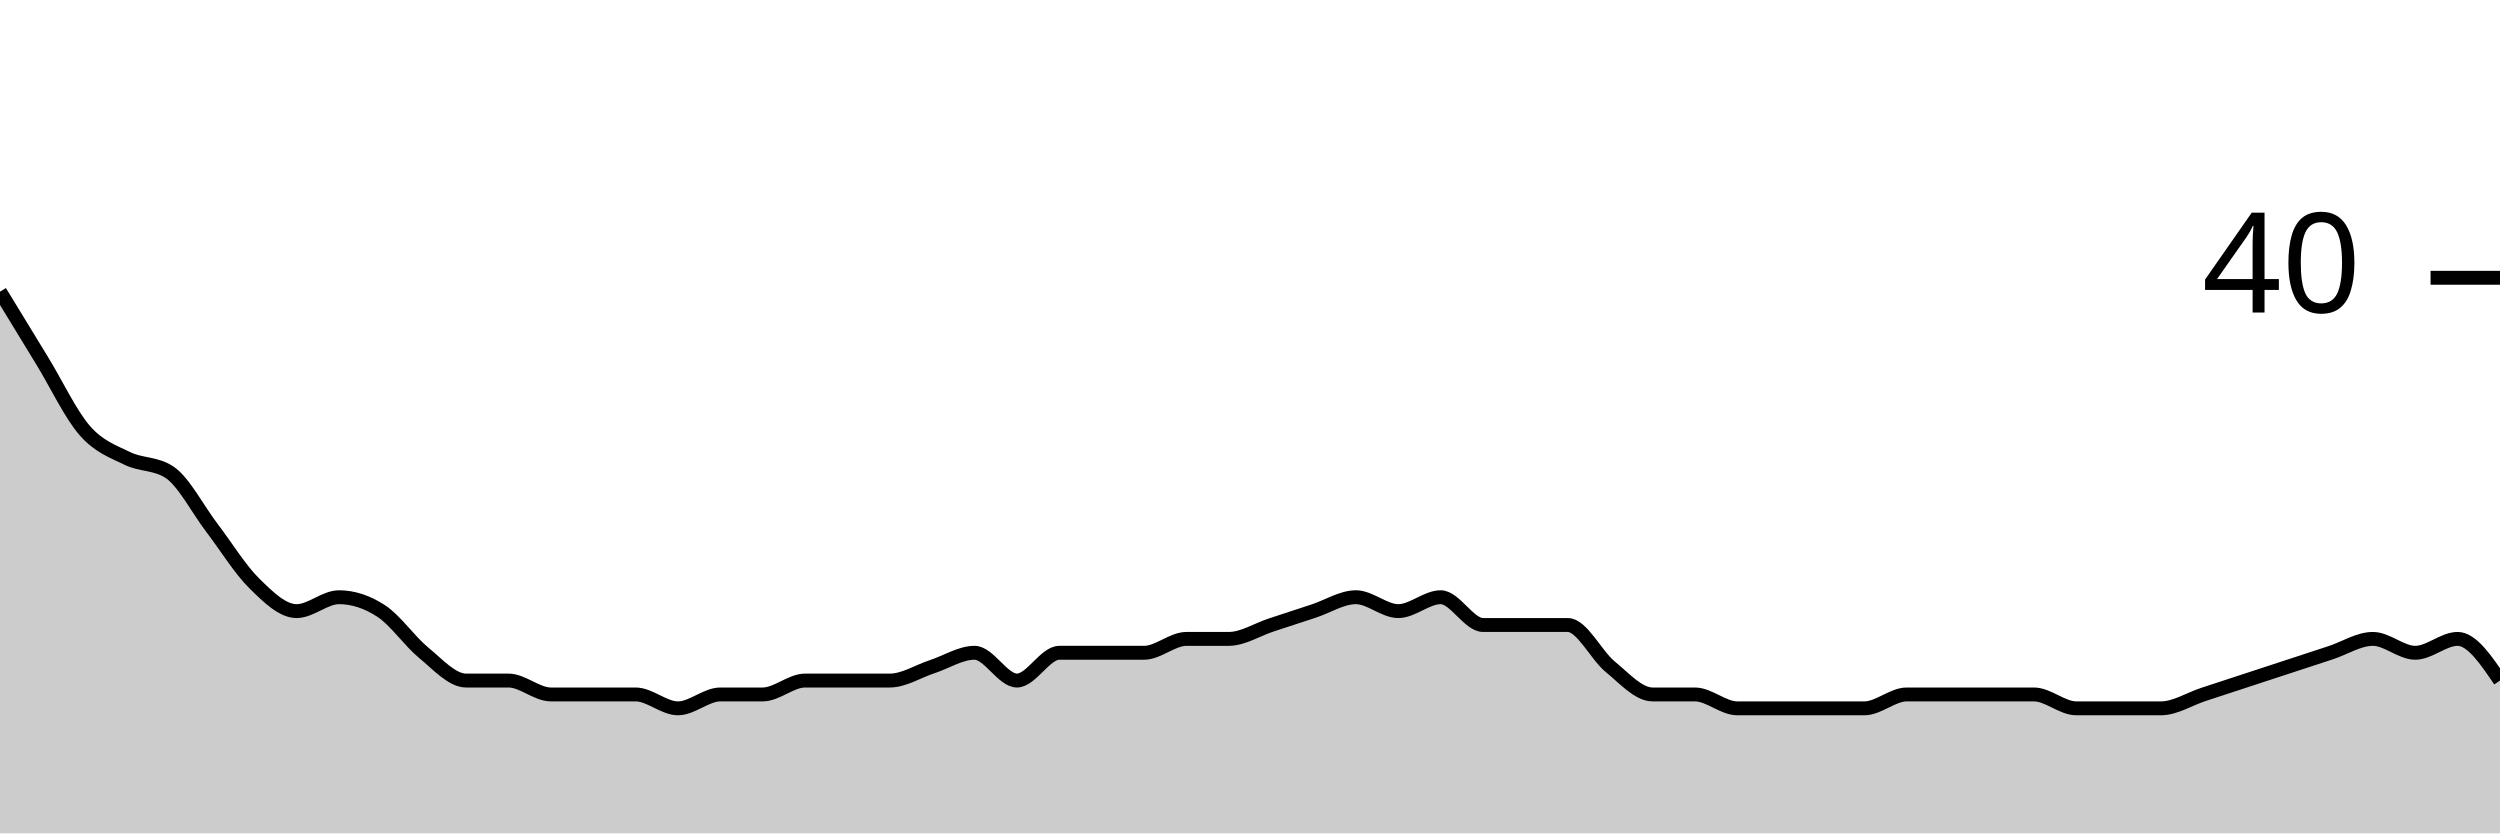
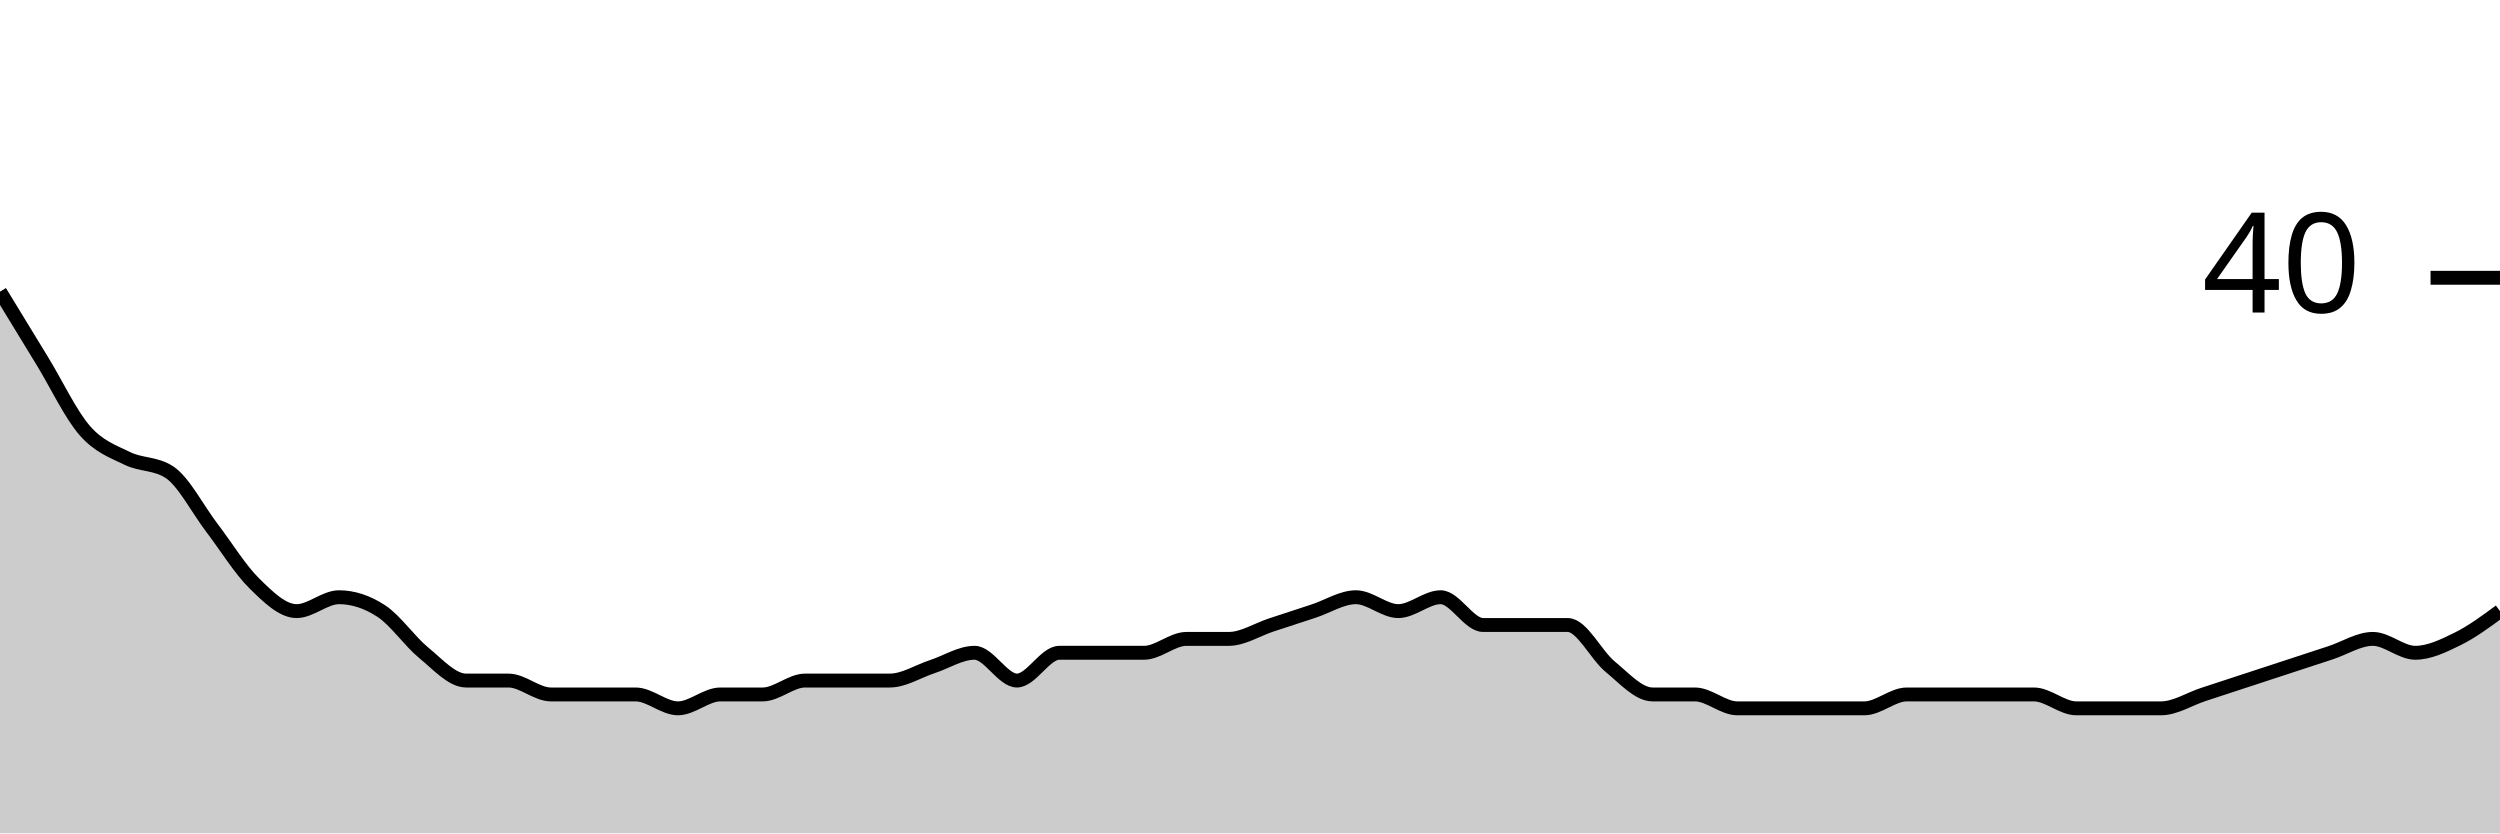
<svg xmlns="http://www.w3.org/2000/svg" viewBox="0 0 180 60">
  <g transform="translate(0,20)">
-     <path class="area" fill="rgba(0, 0, 0, 0.2)" d="M0,1C1.017,2.667,2.034,4.333,3.051,6C4.068,7.667,5.085,9.833,6.102,11C7.119,12.167,8.136,12.5,9.153,13C10.169,13.5,11.186,13.333,12.203,14C13.22,14.667,14.237,16.667,15.254,18C16.271,19.333,17.288,21,18.305,22C19.322,23,20.339,24,21.356,24C22.373,24,23.39,23,24.407,23C25.424,23,26.441,23.333,27.458,24C28.475,24.667,29.492,26.167,30.508,27C31.525,27.833,32.542,29,33.559,29C34.576,29,35.593,29,36.61,29C37.627,29,38.644,30,39.661,30C40.678,30,41.695,30,42.712,30C43.729,30,44.746,30,45.763,30C46.78,30,47.797,31,48.814,31C49.831,31,50.847,30,51.864,30C52.881,30,53.898,30,54.915,30C55.932,30,56.949,29,57.966,29C58.983,29,60,29,61.017,29C62.034,29,63.051,29,64.068,29C65.085,29,66.102,28.333,67.119,28C68.136,27.667,69.153,27,70.169,27C71.186,27,72.203,29,73.22,29C74.237,29,75.254,27,76.271,27C77.288,27,78.305,27,79.322,27C80.339,27,81.356,27,82.373,27C83.39,27,84.407,26,85.424,26C86.441,26,87.458,26,88.475,26C89.492,26,90.508,25.333,91.525,25C92.542,24.667,93.559,24.333,94.576,24C95.593,23.667,96.61,23,97.627,23C98.644,23,99.661,24,100.678,24C101.695,24,102.712,23,103.729,23C104.746,23,105.763,25,106.78,25C107.797,25,108.814,25,109.831,25C110.847,25,111.864,25,112.881,25C113.898,25,114.915,27.167,115.932,28C116.949,28.833,117.966,30,118.983,30C120,30,121.017,30,122.034,30C123.051,30,124.068,31,125.085,31C126.102,31,127.119,31,128.136,31C129.153,31,130.169,31,131.186,31C132.203,31,133.22,31,134.237,31C135.254,31,136.271,30,137.288,30C138.305,30,139.322,30,140.339,30C141.356,30,142.373,30,143.39,30C144.407,30,145.424,30,146.441,30C147.458,30,148.475,31,149.492,31C150.508,31,151.525,31,152.542,31C153.559,31,154.576,31,155.593,31C156.61,31,157.627,30.333,158.644,30C159.661,29.667,160.678,29.333,161.695,29C162.712,28.667,163.729,28.333,164.746,28C165.763,27.667,166.78,27.333,167.797,27C168.814,26.667,169.831,26,170.847,26C171.864,26,172.881,27,173.898,27C174.915,27,175.932,26,176.949,26C177.966,26,178.983,27.5,180,29L180,40C178.983,40,177.966,40,176.949,40C175.932,40,174.915,40,173.898,40C172.881,40,171.864,40,170.847,40C169.831,40,168.814,40,167.797,40C166.78,40,165.763,40,164.746,40C163.729,40,162.712,40,161.695,40C160.678,40,159.661,40,158.644,40C157.627,40,156.61,40,155.593,40C154.576,40,153.559,40,152.542,40C151.525,40,150.508,40,149.492,40C148.475,40,147.458,40,146.441,40C145.424,40,144.407,40,143.39,40C142.373,40,141.356,40,140.339,40C139.322,40,138.305,40,137.288,40C136.271,40,135.254,40,134.237,40C133.22,40,132.203,40,131.186,40C130.169,40,129.153,40,128.136,40C127.119,40,126.102,40,125.085,40C124.068,40,123.051,40,122.034,40C121.017,40,120,40,118.983,40C117.966,40,116.949,40,115.932,40C114.915,40,113.898,40,112.881,40C111.864,40,110.847,40,109.831,40C108.814,40,107.797,40,106.78,40C105.763,40,104.746,40,103.729,40C102.712,40,101.695,40,100.678,40C99.661,40,98.644,40,97.627,40C96.61,40,95.593,40,94.576,40C93.559,40,92.542,40,91.525,40C90.508,40,89.492,40,88.475,40C87.458,40,86.441,40,85.424,40C84.407,40,83.39,40,82.373,40C81.356,40,80.339,40,79.322,40C78.305,40,77.288,40,76.271,40C75.254,40,74.237,40,73.22,40C72.203,40,71.186,40,70.169,40C69.153,40,68.136,40,67.119,40C66.102,40,65.085,40,64.068,40C63.051,40,62.034,40,61.017,40C60,40,58.983,40,57.966,40C56.949,40,55.932,40,54.915,40C53.898,40,52.881,40,51.864,40C50.847,40,49.831,40,48.814,40C47.797,40,46.78,40,45.763,40C44.746,40,43.729,40,42.712,40C41.695,40,40.678,40,39.661,40C38.644,40,37.627,40,36.61,40C35.593,40,34.576,40,33.559,40C32.542,40,31.525,40,30.508,40C29.492,40,28.475,40,27.458,40C26.441,40,25.424,40,24.407,40C23.39,40,22.373,40,21.356,40C20.339,40,19.322,40,18.305,40C17.288,40,16.271,40,15.254,40C14.237,40,13.22,40,12.203,40C11.186,40,10.169,40,9.153,40C8.136,40,7.119,40,6.102,40C5.085,40,4.068,40,3.051,40C2.034,40,1.017,40,0,40Z" />
-     <path class="line" stroke="black" fill="none" d="M0,1C1.017,2.667,2.034,4.333,3.051,6C4.068,7.667,5.085,9.833,6.102,11C7.119,12.167,8.136,12.5,9.153,13C10.169,13.5,11.186,13.333,12.203,14C13.22,14.667,14.237,16.667,15.254,18C16.271,19.333,17.288,21,18.305,22C19.322,23,20.339,24,21.356,24C22.373,24,23.39,23,24.407,23C25.424,23,26.441,23.333,27.458,24C28.475,24.667,29.492,26.167,30.508,27C31.525,27.833,32.542,29,33.559,29C34.576,29,35.593,29,36.61,29C37.627,29,38.644,30,39.661,30C40.678,30,41.695,30,42.712,30C43.729,30,44.746,30,45.763,30C46.78,30,47.797,31,48.814,31C49.831,31,50.847,30,51.864,30C52.881,30,53.898,30,54.915,30C55.932,30,56.949,29,57.966,29C58.983,29,60,29,61.017,29C62.034,29,63.051,29,64.068,29C65.085,29,66.102,28.333,67.119,28C68.136,27.667,69.153,27,70.169,27C71.186,27,72.203,29,73.22,29C74.237,29,75.254,27,76.271,27C77.288,27,78.305,27,79.322,27C80.339,27,81.356,27,82.373,27C83.39,27,84.407,26,85.424,26C86.441,26,87.458,26,88.475,26C89.492,26,90.508,25.333,91.525,25C92.542,24.667,93.559,24.333,94.576,24C95.593,23.667,96.61,23,97.627,23C98.644,23,99.661,24,100.678,24C101.695,24,102.712,23,103.729,23C104.746,23,105.763,25,106.78,25C107.797,25,108.814,25,109.831,25C110.847,25,111.864,25,112.881,25C113.898,25,114.915,27.167,115.932,28C116.949,28.833,117.966,30,118.983,30C120,30,121.017,30,122.034,30C123.051,30,124.068,31,125.085,31C126.102,31,127.119,31,128.136,31C129.153,31,130.169,31,131.186,31C132.203,31,133.22,31,134.237,31C135.254,31,136.271,30,137.288,30C138.305,30,139.322,30,140.339,30C141.356,30,142.373,30,143.39,30C144.407,30,145.424,30,146.441,30C147.458,30,148.475,31,149.492,31C150.508,31,151.525,31,152.542,31C153.559,31,154.576,31,155.593,31C156.61,31,157.627,30.333,158.644,30C159.661,29.667,160.678,29.333,161.695,29C162.712,28.667,163.729,28.333,164.746,28C165.763,27.667,166.78,27.333,167.797,27C168.814,26.667,169.831,26,170.847,26C171.864,26,172.881,27,173.898,27C174.915,27,175.932,26,176.949,26C177.966,26,178.983,27.5,180,29" />
+     <path class="area" fill="rgba(0, 0, 0, 0.2)" d="M0,1C1.017,2.667,2.034,4.333,3.051,6C4.068,7.667,5.085,9.833,6.102,11C7.119,12.167,8.136,12.5,9.153,13C10.169,13.5,11.186,13.333,12.203,14C13.22,14.667,14.237,16.667,15.254,18C16.271,19.333,17.288,21,18.305,22C19.322,23,20.339,24,21.356,24C22.373,24,23.39,23,24.407,23C25.424,23,26.441,23.333,27.458,24C28.475,24.667,29.492,26.167,30.508,27C31.525,27.833,32.542,29,33.559,29C34.576,29,35.593,29,36.61,29C37.627,29,38.644,30,39.661,30C40.678,30,41.695,30,42.712,30C43.729,30,44.746,30,45.763,30C46.78,30,47.797,31,48.814,31C49.831,31,50.847,30,51.864,30C52.881,30,53.898,30,54.915,30C55.932,30,56.949,29,57.966,29C58.983,29,60,29,61.017,29C62.034,29,63.051,29,64.068,29C65.085,29,66.102,28.333,67.119,28C68.136,27.667,69.153,27,70.169,27C71.186,27,72.203,29,73.22,29C74.237,29,75.254,27,76.271,27C77.288,27,78.305,27,79.322,27C80.339,27,81.356,27,82.373,27C83.39,27,84.407,26,85.424,26C86.441,26,87.458,26,88.475,26C89.492,26,90.508,25.333,91.525,25C92.542,24.667,93.559,24.333,94.576,24C95.593,23.667,96.61,23,97.627,23C98.644,23,99.661,24,100.678,24C101.695,24,102.712,23,103.729,23C104.746,23,105.763,25,106.78,25C107.797,25,108.814,25,109.831,25C110.847,25,111.864,25,112.881,25C113.898,25,114.915,27.167,115.932,28C116.949,28.833,117.966,30,118.983,30C120,30,121.017,30,122.034,30C123.051,30,124.068,31,125.085,31C126.102,31,127.119,31,128.136,31C129.153,31,130.169,31,131.186,31C132.203,31,133.22,31,134.237,31C135.254,31,136.271,30,137.288,30C138.305,30,139.322,30,140.339,30C141.356,30,142.373,30,143.39,30C144.407,30,145.424,30,146.441,30C147.458,30,148.475,31,149.492,31C150.508,31,151.525,31,152.542,31C153.559,31,154.576,31,155.593,31C156.61,31,157.627,30.333,158.644,30C159.661,29.667,160.678,29.333,161.695,29C162.712,28.667,163.729,28.333,164.746,28C165.763,27.667,166.78,27.333,167.797,27C168.814,26.667,169.831,26,170.847,26C171.864,26,172.881,27,173.898,27C174.915,27,175.932,26.5,176.949,26C177.966,25.5,178.983,24.75,180,24L180,40C178.983,40,177.966,40,176.949,40C175.932,40,174.915,40,173.898,40C172.881,40,171.864,40,170.847,40C169.831,40,168.814,40,167.797,40C166.78,40,165.763,40,164.746,40C163.729,40,162.712,40,161.695,40C160.678,40,159.661,40,158.644,40C157.627,40,156.61,40,155.593,40C154.576,40,153.559,40,152.542,40C151.525,40,150.508,40,149.492,40C148.475,40,147.458,40,146.441,40C145.424,40,144.407,40,143.39,40C142.373,40,141.356,40,140.339,40C139.322,40,138.305,40,137.288,40C136.271,40,135.254,40,134.237,40C133.22,40,132.203,40,131.186,40C130.169,40,129.153,40,128.136,40C127.119,40,126.102,40,125.085,40C124.068,40,123.051,40,122.034,40C121.017,40,120,40,118.983,40C117.966,40,116.949,40,115.932,40C114.915,40,113.898,40,112.881,40C111.864,40,110.847,40,109.831,40C108.814,40,107.797,40,106.78,40C105.763,40,104.746,40,103.729,40C102.712,40,101.695,40,100.678,40C99.661,40,98.644,40,97.627,40C96.61,40,95.593,40,94.576,40C93.559,40,92.542,40,91.525,40C90.508,40,89.492,40,88.475,40C87.458,40,86.441,40,85.424,40C84.407,40,83.39,40,82.373,40C81.356,40,80.339,40,79.322,40C78.305,40,77.288,40,76.271,40C75.254,40,74.237,40,73.22,40C72.203,40,71.186,40,70.169,40C69.153,40,68.136,40,67.119,40C66.102,40,65.085,40,64.068,40C63.051,40,62.034,40,61.017,40C60,40,58.983,40,57.966,40C56.949,40,55.932,40,54.915,40C53.898,40,52.881,40,51.864,40C50.847,40,49.831,40,48.814,40C47.797,40,46.78,40,45.763,40C44.746,40,43.729,40,42.712,40C41.695,40,40.678,40,39.661,40C38.644,40,37.627,40,36.61,40C35.593,40,34.576,40,33.559,40C32.542,40,31.525,40,30.508,40C29.492,40,28.475,40,27.458,40C26.441,40,25.424,40,24.407,40C23.39,40,22.373,40,21.356,40C20.339,40,19.322,40,18.305,40C17.288,40,16.271,40,15.254,40C14.237,40,13.22,40,12.203,40C11.186,40,10.169,40,9.153,40C8.136,40,7.119,40,6.102,40C5.085,40,4.068,40,3.051,40C2.034,40,1.017,40,0,40Z" />
+     <path class="line" stroke="black" fill="none" d="M0,1C1.017,2.667,2.034,4.333,3.051,6C4.068,7.667,5.085,9.833,6.102,11C7.119,12.167,8.136,12.5,9.153,13C10.169,13.5,11.186,13.333,12.203,14C13.22,14.667,14.237,16.667,15.254,18C16.271,19.333,17.288,21,18.305,22C19.322,23,20.339,24,21.356,24C22.373,24,23.39,23,24.407,23C25.424,23,26.441,23.333,27.458,24C28.475,24.667,29.492,26.167,30.508,27C31.525,27.833,32.542,29,33.559,29C34.576,29,35.593,29,36.61,29C37.627,29,38.644,30,39.661,30C40.678,30,41.695,30,42.712,30C43.729,30,44.746,30,45.763,30C46.78,30,47.797,31,48.814,31C49.831,31,50.847,30,51.864,30C52.881,30,53.898,30,54.915,30C55.932,30,56.949,29,57.966,29C58.983,29,60,29,61.017,29C62.034,29,63.051,29,64.068,29C65.085,29,66.102,28.333,67.119,28C68.136,27.667,69.153,27,70.169,27C71.186,27,72.203,29,73.22,29C74.237,29,75.254,27,76.271,27C77.288,27,78.305,27,79.322,27C80.339,27,81.356,27,82.373,27C83.39,27,84.407,26,85.424,26C86.441,26,87.458,26,88.475,26C89.492,26,90.508,25.333,91.525,25C92.542,24.667,93.559,24.333,94.576,24C95.593,23.667,96.61,23,97.627,23C98.644,23,99.661,24,100.678,24C101.695,24,102.712,23,103.729,23C104.746,23,105.763,25,106.78,25C107.797,25,108.814,25,109.831,25C110.847,25,111.864,25,112.881,25C113.898,25,114.915,27.167,115.932,28C116.949,28.833,117.966,30,118.983,30C120,30,121.017,30,122.034,30C123.051,30,124.068,31,125.085,31C126.102,31,127.119,31,128.136,31C129.153,31,130.169,31,131.186,31C132.203,31,133.22,31,134.237,31C135.254,31,136.271,30,137.288,30C138.305,30,139.322,30,140.339,30C141.356,30,142.373,30,143.39,30C144.407,30,145.424,30,146.441,30C147.458,30,148.475,31,149.492,31C150.508,31,151.525,31,152.542,31C153.559,31,154.576,31,155.593,31C156.61,31,157.627,30.333,158.644,30C159.661,29.667,160.678,29.333,161.695,29C162.712,28.667,163.729,28.333,164.746,28C165.763,27.667,166.78,27.333,167.797,27C168.814,26.667,169.831,26,170.847,26C171.864,26,172.881,27,173.898,27C174.915,27,175.932,26.5,176.949,26C177.966,25.5,178.983,24.75,180,24" />
    <path class="axis-ceiling" stroke-width="1" stroke="black" fill="none" d="M175,0L180,0" />
    <text class="axis-ceiling-label" font-family="sans-serif" text-anchor="end" font-size="10px" x="170" y="2.5">40</text>
  </g>
</svg>
